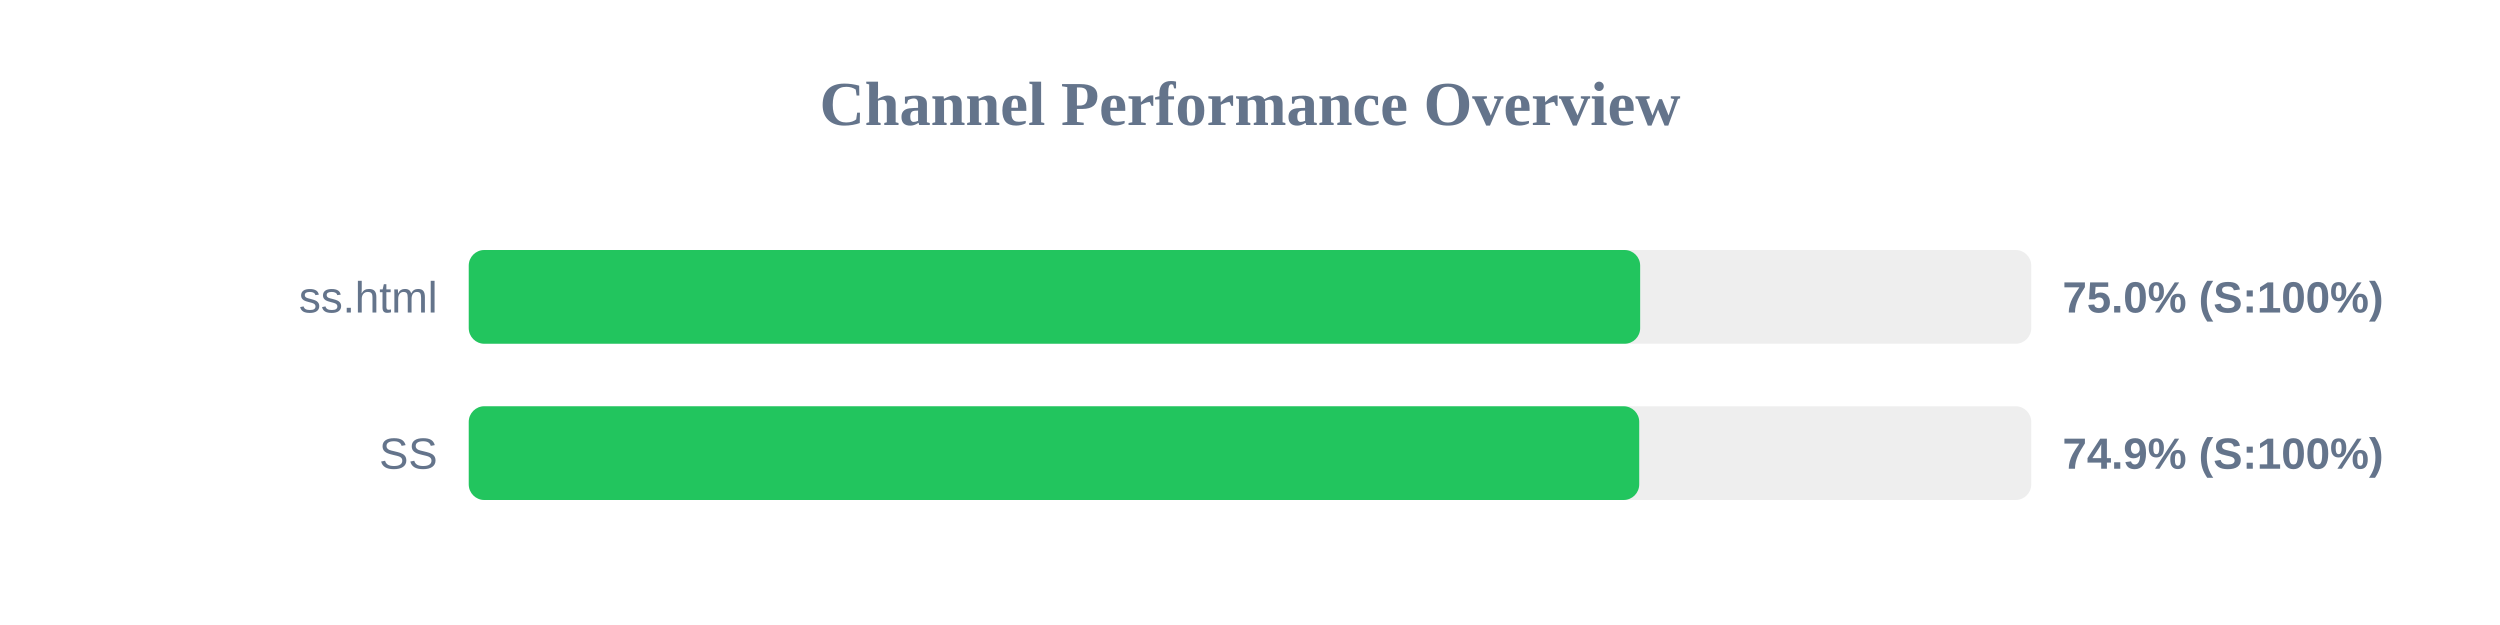
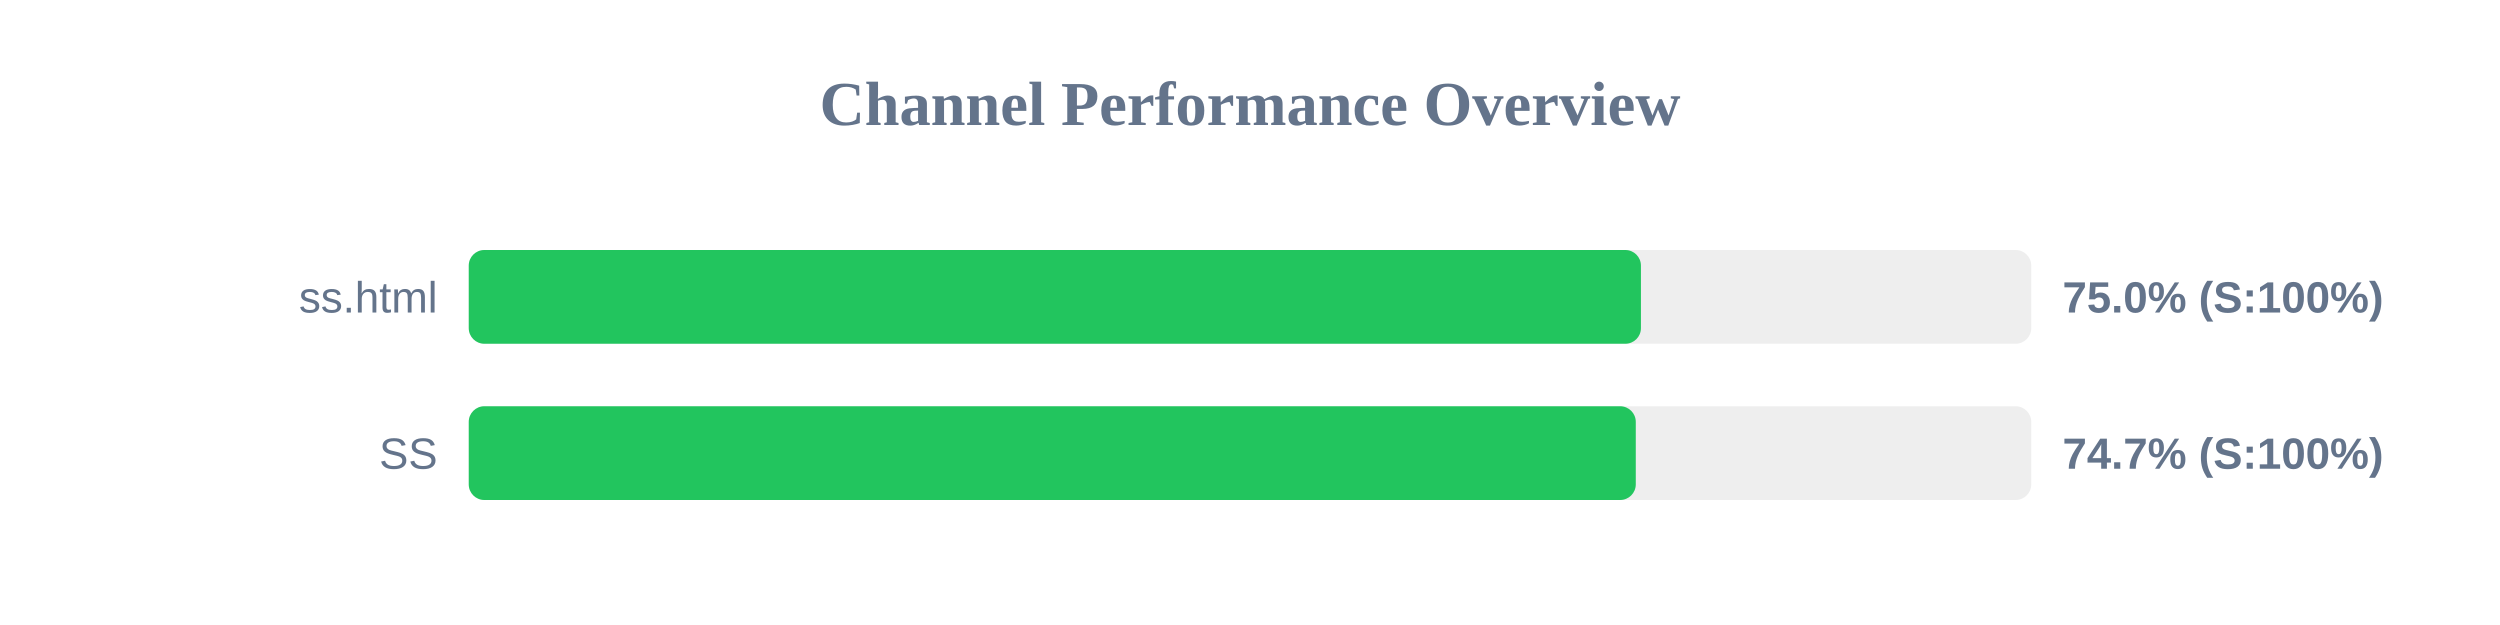
<svg xmlns="http://www.w3.org/2000/svg" width="800" height="200" version="1.1">
  <style>
        .row { font: 14px Arial; fill: #64748b; }
        .score { font: bold 14px Arial; fill: #64748b; }
    </style>
  <text x="400" y="40" text-anchor="middle" font-size="20px" font-weight="bold" fill="#64748b">Channel Performance Overview</text>
  <rect x="150" y="80" width="500" height="30" fill="#eee" rx="5" />
-   <rect x="150" y="80" width="374.85" height="30" fill="#22c55e" rx="5" />
+   <rect x="150" y="80" width="375.1" height="30" fill="#22c55e" rx="5" />
  <text x="140" y="100" text-anchor="end" class="row">ss.html</text>
  <text x="660" y="100" text-anchor="start" class="score">75.0% (S:100%)</text>
  <rect x="150" y="130" width="500" height="30" fill="#eee" rx="5" />
-   <rect x="150" y="130" width="374.55" height="30" fill="#22c55e" rx="5" />
+   <rect x="150" y="130" width="373.45" height="30" fill="#22c55e" rx="5" />
  <text x="140" y="150" text-anchor="end" class="row">SS</text>
-   <text x="660" y="150" text-anchor="start" class="score">74.9% (S:100%)</text>
+   <text x="660" y="150" text-anchor="start" class="score">74.7% (S:100%)</text>
</svg>
